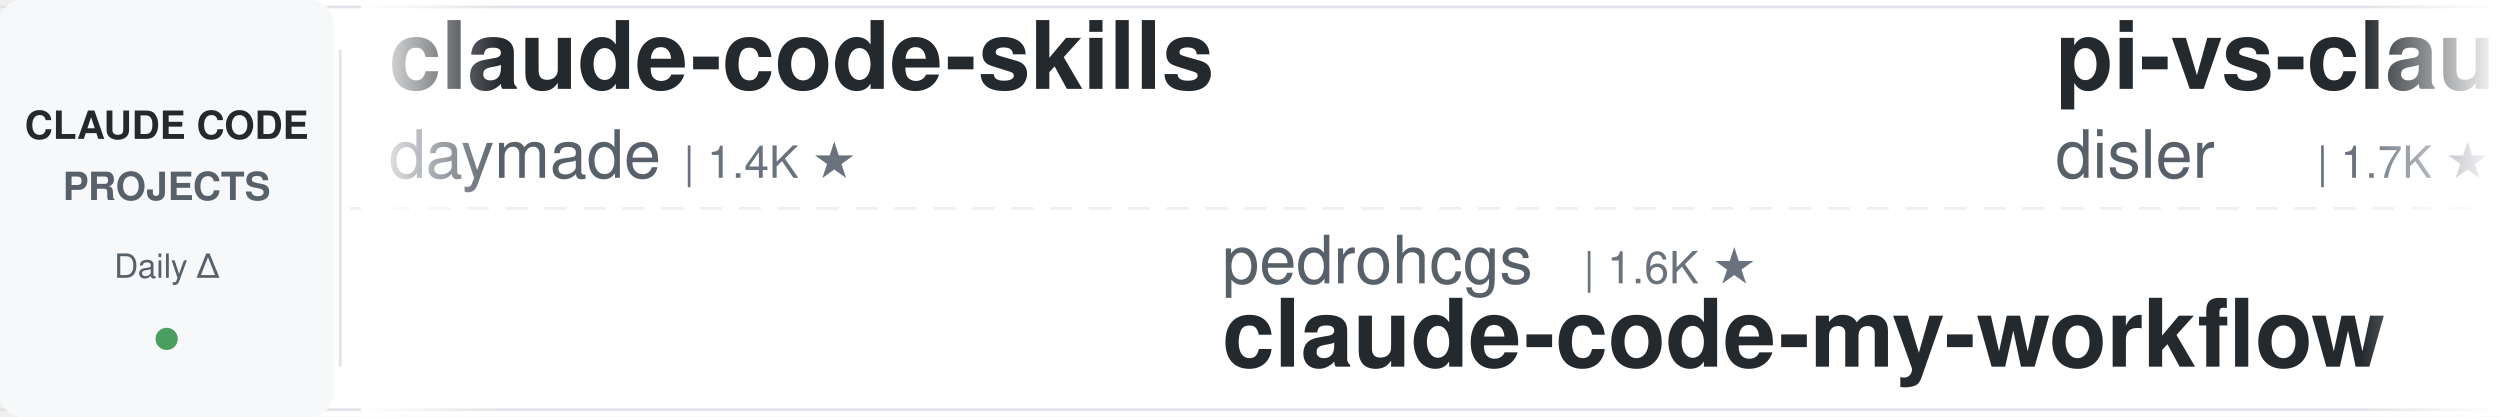
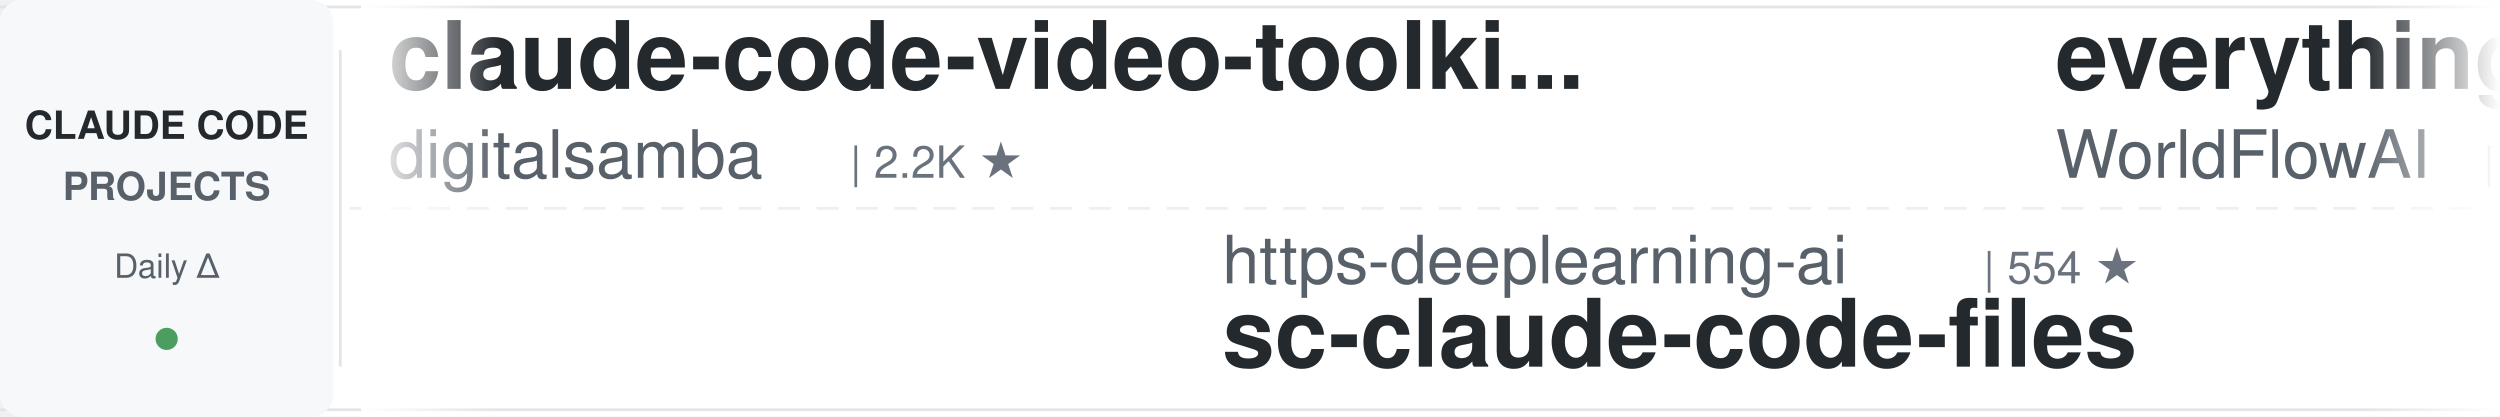
<svg xmlns="http://www.w3.org/2000/svg" width="900" height="150">
  <defs>
    <linearGradient id="leftFade" x1="0%" y1="0%" x2="100%" y2="0%">
      <stop offset="0%" style="stop-color:#ffffff;stop-opacity:1" />
      <stop offset="100%" style="stop-color:#ffffff;stop-opacity:0" />
    </linearGradient>
    <linearGradient id="rightFade" x1="0%" y1="0%" x2="100%" y2="0%">
      <stop offset="0%" style="stop-color:#ffffff;stop-opacity:0" />
      <stop offset="100%" style="stop-color:#ffffff;stop-opacity:1" />
    </linearGradient>
  </defs>
  <rect width="900" height="150" fill="#ffffff" rx="8" />
  <rect x="0" y="2" width="900" height="1" fill="#e1e4e8" />
  <rect x="0" y="147" width="900" height="1" fill="#e1e4e8" />
  <line x1="0" y1="75" x2="900" y2="75" stroke="#e1e4e8" stroke-width="1" stroke-dasharray="8 6" opacity="0.6" />
  <rect x="0" y="0" width="120" height="150" fill="#f6f8fa" rx="8" />
  <text x="60" y="50" font-family="-apple-system, BlinkMacSystemFont, 'Segoe UI', Helvetica, Arial, sans-serif" font-size="14" font-weight="600" fill="#24292e" text-anchor="middle">CLAUDE CODE</text>
  <text x="60" y="72" font-family="-apple-system, BlinkMacSystemFont, 'Segoe UI', Helvetica, Arial, sans-serif" font-size="14" font-weight="600" fill="#586069" text-anchor="middle">PROJECTS</text>
  <text x="60" y="100" font-family="-apple-system, BlinkMacSystemFont, 'Segoe UI', Helvetica, Arial, sans-serif" font-size="12" font-weight="500" fill="#586069" text-anchor="middle">Daily Δ</text>
  <circle cx="60" cy="122" r="4" fill="#22863a" opacity="0.8" />
  <rect x="122" y="18" width="1" height="114" fill="#e1e4e8" />
  <clipPath id="tickerClip">
    <rect x="130" y="0" width="770" height="150" />
  </clipPath>
  <g clip-path="url(#tickerClip)">
    <g id="tickerItems">
      <animateTransform attributeName="transform" attributeType="XML" type="translate" from="0 0" to="-3000 0" dur="54s" repeatCount="indefinite" />
      <g transform="translate(0, 0)">
-         <text x="140" y="32" font-family="-apple-system, BlinkMacSystemFont, 'Segoe UI', Helvetica, Arial, sans-serif" font-size="34" font-weight="600" fill="#24292e">claude-code-skills</text>
-         <text x="140" y="64" font-family="-apple-system, BlinkMacSystemFont, 'Segoe UI', Helvetica, Arial, sans-serif" font-size="24" font-weight="400" fill="#586069">daymade</text>
-         <text x="246" y="64" font-family="-apple-system, BlinkMacSystemFont, 'Segoe UI', Helvetica, Arial, sans-serif" font-size="16" font-weight="500" fill="#6a737d">| 1.4K ★</text>
+         <text x="140" y="32" font-family="-apple-system, BlinkMacSystemFont, 'Segoe UI', Helvetica, Arial, sans-serif" font-size="34" font-weight="600" fill="#24292e">claude-code-video-toolki...</text>
+         <text x="140" y="64" font-family="-apple-system, BlinkMacSystemFont, 'Segoe UI', Helvetica, Arial, sans-serif" font-size="24" font-weight="400" fill="#586069">digitalsamba</text>
+         <text x="306" y="64" font-family="-apple-system, BlinkMacSystemFont, 'Segoe UI', Helvetica, Arial, sans-serif" font-size="16" font-weight="500" fill="#6a737d">| 2.2K ★</text>
      </g>
      <g transform="translate(300, 0)">
-         <text x="140" y="102" font-family="-apple-system, BlinkMacSystemFont, 'Segoe UI', Helvetica, Arial, sans-serif" font-size="24" font-weight="400" fill="#586069">pedrohcgs</text>
-         <text x="270" y="102" font-family="-apple-system, BlinkMacSystemFont, 'Segoe UI', Helvetica, Arial, sans-serif" font-size="16" font-weight="500" fill="#6a737d">| 1.6K ★</text>
-         <text x="140" y="132" font-family="-apple-system, BlinkMacSystemFont, 'Segoe UI', Helvetica, Arial, sans-serif" font-size="34" font-weight="600" fill="#24292e">claude-code-my-workflow</text>
+         <text x="140" y="102" font-family="-apple-system, BlinkMacSystemFont, 'Segoe UI', Helvetica, Arial, sans-serif" font-size="24" font-weight="400" fill="#586069">https-deeplearning-ai</text>
+         <text x="414" y="102" font-family="-apple-system, BlinkMacSystemFont, 'Segoe UI', Helvetica, Arial, sans-serif" font-size="16" font-weight="500" fill="#6a737d">| 554 ★</text>
+         <text x="140" y="132" font-family="-apple-system, BlinkMacSystemFont, 'Segoe UI', Helvetica, Arial, sans-serif" font-size="34" font-weight="600" fill="#24292e">sc-claude-code-files</text>
      </g>
      <g transform="translate(600, 0)">
-         <text x="140" y="32" font-family="-apple-system, BlinkMacSystemFont, 'Segoe UI', Helvetica, Arial, sans-serif" font-size="34" font-weight="600" fill="#24292e">pi-vs-claude-code</text>
-         <text x="140" y="64" font-family="-apple-system, BlinkMacSystemFont, 'Segoe UI', Helvetica, Arial, sans-serif" font-size="24" font-weight="400" fill="#586069">disler</text>
-         <text x="234" y="64" font-family="-apple-system, BlinkMacSystemFont, 'Segoe UI', Helvetica, Arial, sans-serif" font-size="16" font-weight="500" fill="#6a737d">| 1.7K ★</text>
+         <text x="140" y="32" font-family="-apple-system, BlinkMacSystemFont, 'Segoe UI', Helvetica, Arial, sans-serif" font-size="34" font-weight="600" fill="#24292e">everything-claude-code</text>
+         <text x="140" y="64" font-family="-apple-system, BlinkMacSystemFont, 'Segoe UI', Helvetica, Arial, sans-serif" font-size="24" font-weight="400" fill="#586069">WorldFlowAI</text>
+         <text x="294" y="64" font-family="-apple-system, BlinkMacSystemFont, 'Segoe UI', Helvetica, Arial, sans-serif" font-size="16" font-weight="500" fill="#6a737d">| 4.0K ★</text>
      </g>
      <g transform="translate(900, 0)">
-         <text x="140" y="102" font-family="-apple-system, BlinkMacSystemFont, 'Segoe UI', Helvetica, Arial, sans-serif" font-size="24" font-weight="400" fill="#586069">lorryjovens-hub</text>
-         <text x="342" y="102" font-family="-apple-system, BlinkMacSystemFont, 'Segoe UI', Helvetica, Arial, sans-serif" font-size="16" font-weight="500" fill="#6a737d">| 1.7K ★</text>
-         <text x="140" y="132" font-family="-apple-system, BlinkMacSystemFont, 'Segoe UI', Helvetica, Arial, sans-serif" font-size="34" font-weight="600" fill="#24292e">claude-code-rust</text>
+         <text x="140" y="102" font-family="-apple-system, BlinkMacSystemFont, 'Segoe UI', Helvetica, Arial, sans-serif" font-size="24" font-weight="400" fill="#586069">Windy3f3f3f3f</text>
+         <text x="318" y="102" font-family="-apple-system, BlinkMacSystemFont, 'Segoe UI', Helvetica, Arial, sans-serif" font-size="16" font-weight="500" fill="#6a737d">| 2.7K ★</text>
+         <text x="140" y="132" font-family="-apple-system, BlinkMacSystemFont, 'Segoe UI', Helvetica, Arial, sans-serif" font-size="34" font-weight="600" fill="#24292e">claude-code-from-scratch</text>
      </g>
      <g transform="translate(1200, 0)">
-         <text x="140" y="32" font-family="-apple-system, BlinkMacSystemFont, 'Segoe UI', Helvetica, Arial, sans-serif" font-size="34" font-weight="600" fill="#24292e">claude-code-hub</text>
-         <text x="140" y="64" font-family="-apple-system, BlinkMacSystemFont, 'Segoe UI', Helvetica, Arial, sans-serif" font-size="24" font-weight="400" fill="#586069">ding113</text>
-         <text x="246" y="64" font-family="-apple-system, BlinkMacSystemFont, 'Segoe UI', Helvetica, Arial, sans-serif" font-size="16" font-weight="500" fill="#6a737d">| 3.4K ★</text>
+         <text x="140" y="32" font-family="-apple-system, BlinkMacSystemFont, 'Segoe UI', Helvetica, Arial, sans-serif" font-size="34" font-weight="600" fill="#24292e">system_prompts_leaks</text>
+         <text x="140" y="64" font-family="-apple-system, BlinkMacSystemFont, 'Segoe UI', Helvetica, Arial, sans-serif" font-size="24" font-weight="400" fill="#586069">asgeirtj</text>
+         <text x="258" y="64" font-family="-apple-system, BlinkMacSystemFont, 'Segoe UI', Helvetica, Arial, sans-serif" font-size="16" font-weight="500" fill="#6a737d">| 68.9K ★</text>
      </g>
      <g transform="translate(1500, 0)">
-         <text x="140" y="102" font-family="-apple-system, BlinkMacSystemFont, 'Segoe UI', Helvetica, Arial, sans-serif" font-size="24" font-weight="400" fill="#586069">Donchitos</text>
-         <text x="270" y="102" font-family="-apple-system, BlinkMacSystemFont, 'Segoe UI', Helvetica, Arial, sans-serif" font-size="16" font-weight="500" fill="#6a737d">| 25.7K ★</text>
-         <text x="140" y="132" font-family="-apple-system, BlinkMacSystemFont, 'Segoe UI', Helvetica, Arial, sans-serif" font-size="34" font-weight="600" fill="#24292e">Claude-Code-Game-Studios</text>
+         <text x="140" y="102" font-family="-apple-system, BlinkMacSystemFont, 'Segoe UI', Helvetica, Arial, sans-serif" font-size="24" font-weight="400" fill="#586069">anthropics</text>
+         <text x="282" y="102" font-family="-apple-system, BlinkMacSystemFont, 'Segoe UI', Helvetica, Arial, sans-serif" font-size="16" font-weight="500" fill="#6a737d">| 9.4K ★</text>
+         <text x="140" y="132" font-family="-apple-system, BlinkMacSystemFont, 'Segoe UI', Helvetica, Arial, sans-serif" font-size="34" font-weight="600" fill="#24292e">claude-code-action</text>
      </g>
      <g transform="translate(1800, 0)">
-         <text x="140" y="32" font-family="-apple-system, BlinkMacSystemFont, 'Segoe UI', Helvetica, Arial, sans-serif" font-size="34" font-weight="600" fill="#24292e">Open-ClaudeCode</text>
-         <text x="140" y="64" font-family="-apple-system, BlinkMacSystemFont, 'Segoe UI', Helvetica, Arial, sans-serif" font-size="24" font-weight="400" fill="#586069">LING71671</text>
-         <text x="270" y="64" font-family="-apple-system, BlinkMacSystemFont, 'Segoe UI', Helvetica, Arial, sans-serif" font-size="16" font-weight="500" fill="#6a737d">| 962 ★</text>
+         <text x="140" y="32" font-family="-apple-system, BlinkMacSystemFont, 'Segoe UI', Helvetica, Arial, sans-serif" font-size="34" font-weight="600" fill="#24292e">claude-code-reverse</text>
+         <text x="140" y="64" font-family="-apple-system, BlinkMacSystemFont, 'Segoe UI', Helvetica, Arial, sans-serif" font-size="24" font-weight="400" fill="#586069">Yuyz0112</text>
+         <text x="258" y="64" font-family="-apple-system, BlinkMacSystemFont, 'Segoe UI', Helvetica, Arial, sans-serif" font-size="16" font-weight="500" fill="#6a737d">| 2.4K ★</text>
      </g>
      <g transform="translate(2100, 0)">
-         <text x="140" y="102" font-family="-apple-system, BlinkMacSystemFont, 'Segoe UI', Helvetica, Arial, sans-serif" font-size="24" font-weight="400" fill="#586069">anthropics</text>
-         <text x="282" y="102" font-family="-apple-system, BlinkMacSystemFont, 'Segoe UI', Helvetica, Arial, sans-serif" font-size="16" font-weight="500" fill="#6a737d">| 995 ★</text>
-         <text x="140" y="132" font-family="-apple-system, BlinkMacSystemFont, 'Segoe UI', Helvetica, Arial, sans-serif" font-size="34" font-weight="600" fill="#24292e">claude-code-base-action</text>
+         <text x="140" y="102" font-family="-apple-system, BlinkMacSystemFont, 'Segoe UI', Helvetica, Arial, sans-serif" font-size="24" font-weight="400" fill="#586069">disler</text>
+         <text x="234" y="102" font-family="-apple-system, BlinkMacSystemFont, 'Segoe UI', Helvetica, Arial, sans-serif" font-size="16" font-weight="500" fill="#6a737d">| 3.9K ★</text>
+         <text x="140" y="132" font-family="-apple-system, BlinkMacSystemFont, 'Segoe UI', Helvetica, Arial, sans-serif" font-size="34" font-weight="600" fill="#24292e">claude-code-hooks-master...</text>
      </g>
      <g transform="translate(2400, 0)">
-         <text x="140" y="32" font-family="-apple-system, BlinkMacSystemFont, 'Segoe UI', Helvetica, Arial, sans-serif" font-size="34" font-weight="600" fill="#24292e">claude-code-settings</text>
-         <text x="140" y="64" font-family="-apple-system, BlinkMacSystemFont, 'Segoe UI', Helvetica, Arial, sans-serif" font-size="24" font-weight="400" fill="#586069">feiskyer</text>
-         <text x="258" y="64" font-family="-apple-system, BlinkMacSystemFont, 'Segoe UI', Helvetica, Arial, sans-serif" font-size="16" font-weight="500" fill="#6a737d">| 1.7K ★</text>
+         <text x="140" y="32" font-family="-apple-system, BlinkMacSystemFont, 'Segoe UI', Helvetica, Arial, sans-serif" font-size="34" font-weight="600" fill="#24292e">ECC</text>
+         <text x="140" y="64" font-family="-apple-system, BlinkMacSystemFont, 'Segoe UI', Helvetica, Arial, sans-serif" font-size="24" font-weight="400" fill="#586069">affaan-m</text>
+         <text x="258" y="64" font-family="-apple-system, BlinkMacSystemFont, 'Segoe UI', Helvetica, Arial, sans-serif" font-size="16" font-weight="500" fill="#6a737d">| 272.6K ★</text>
      </g>
      <g transform="translate(2700, 0)">
-         <text x="140" y="102" font-family="-apple-system, BlinkMacSystemFont, 'Segoe UI', Helvetica, Arial, sans-serif" font-size="24" font-weight="400" fill="#586069">Yeachan-Heo</text>
-         <text x="294" y="102" font-family="-apple-system, BlinkMacSystemFont, 'Segoe UI', Helvetica, Arial, sans-serif" font-size="16" font-weight="500" fill="#6a737d">| 39.6K ★</text>
-         <text x="140" y="132" font-family="-apple-system, BlinkMacSystemFont, 'Segoe UI', Helvetica, Arial, sans-serif" font-size="34" font-weight="600" fill="#24292e">oh-my-claudecode</text>
+         <text x="140" y="102" font-family="-apple-system, BlinkMacSystemFont, 'Segoe UI', Helvetica, Arial, sans-serif" font-size="24" font-weight="400" fill="#586069">nicedreamzapp</text>
+         <text x="318" y="102" font-family="-apple-system, BlinkMacSystemFont, 'Segoe UI', Helvetica, Arial, sans-serif" font-size="16" font-weight="500" fill="#6a737d">| 3.3K ★</text>
+         <text x="140" y="132" font-family="-apple-system, BlinkMacSystemFont, 'Segoe UI', Helvetica, Arial, sans-serif" font-size="34" font-weight="600" fill="#24292e">claude-code-local</text>
      </g>
      <g transform="translate(3000, 0)">
-         <text x="140" y="32" font-family="-apple-system, BlinkMacSystemFont, 'Segoe UI', Helvetica, Arial, sans-serif" font-size="34" font-weight="600" fill="#24292e">claude-code-skills</text>
-         <text x="140" y="64" font-family="-apple-system, BlinkMacSystemFont, 'Segoe UI', Helvetica, Arial, sans-serif" font-size="24" font-weight="400" fill="#586069">daymade</text>
-         <text x="246" y="64" font-family="-apple-system, BlinkMacSystemFont, 'Segoe UI', Helvetica, Arial, sans-serif" font-size="16" font-weight="500" fill="#6a737d">| 1.4K ★</text>
+         <text x="140" y="32" font-family="-apple-system, BlinkMacSystemFont, 'Segoe UI', Helvetica, Arial, sans-serif" font-size="34" font-weight="600" fill="#24292e">claude-code-video-toolki...</text>
+         <text x="140" y="64" font-family="-apple-system, BlinkMacSystemFont, 'Segoe UI', Helvetica, Arial, sans-serif" font-size="24" font-weight="400" fill="#586069">digitalsamba</text>
+         <text x="306" y="64" font-family="-apple-system, BlinkMacSystemFont, 'Segoe UI', Helvetica, Arial, sans-serif" font-size="16" font-weight="500" fill="#6a737d">| 2.2K ★</text>
      </g>
      <g transform="translate(3300, 0)">
-         <text x="140" y="102" font-family="-apple-system, BlinkMacSystemFont, 'Segoe UI', Helvetica, Arial, sans-serif" font-size="24" font-weight="400" fill="#586069">pedrohcgs</text>
-         <text x="270" y="102" font-family="-apple-system, BlinkMacSystemFont, 'Segoe UI', Helvetica, Arial, sans-serif" font-size="16" font-weight="500" fill="#6a737d">| 1.6K ★</text>
-         <text x="140" y="132" font-family="-apple-system, BlinkMacSystemFont, 'Segoe UI', Helvetica, Arial, sans-serif" font-size="34" font-weight="600" fill="#24292e">claude-code-my-workflow</text>
+         <text x="140" y="102" font-family="-apple-system, BlinkMacSystemFont, 'Segoe UI', Helvetica, Arial, sans-serif" font-size="24" font-weight="400" fill="#586069">https-deeplearning-ai</text>
+         <text x="414" y="102" font-family="-apple-system, BlinkMacSystemFont, 'Segoe UI', Helvetica, Arial, sans-serif" font-size="16" font-weight="500" fill="#6a737d">| 554 ★</text>
+         <text x="140" y="132" font-family="-apple-system, BlinkMacSystemFont, 'Segoe UI', Helvetica, Arial, sans-serif" font-size="34" font-weight="600" fill="#24292e">sc-claude-code-files</text>
      </g>
      <g transform="translate(3600, 0)">
-         <text x="140" y="32" font-family="-apple-system, BlinkMacSystemFont, 'Segoe UI', Helvetica, Arial, sans-serif" font-size="34" font-weight="600" fill="#24292e">pi-vs-claude-code</text>
-         <text x="140" y="64" font-family="-apple-system, BlinkMacSystemFont, 'Segoe UI', Helvetica, Arial, sans-serif" font-size="24" font-weight="400" fill="#586069">disler</text>
-         <text x="234" y="64" font-family="-apple-system, BlinkMacSystemFont, 'Segoe UI', Helvetica, Arial, sans-serif" font-size="16" font-weight="500" fill="#6a737d">| 1.7K ★</text>
+         <text x="140" y="32" font-family="-apple-system, BlinkMacSystemFont, 'Segoe UI', Helvetica, Arial, sans-serif" font-size="34" font-weight="600" fill="#24292e">everything-claude-code</text>
+         <text x="140" y="64" font-family="-apple-system, BlinkMacSystemFont, 'Segoe UI', Helvetica, Arial, sans-serif" font-size="24" font-weight="400" fill="#586069">WorldFlowAI</text>
+         <text x="294" y="64" font-family="-apple-system, BlinkMacSystemFont, 'Segoe UI', Helvetica, Arial, sans-serif" font-size="16" font-weight="500" fill="#6a737d">| 4.0K ★</text>
      </g>
      <g transform="translate(3900, 0)">
-         <text x="140" y="102" font-family="-apple-system, BlinkMacSystemFont, 'Segoe UI', Helvetica, Arial, sans-serif" font-size="24" font-weight="400" fill="#586069">lorryjovens-hub</text>
-         <text x="342" y="102" font-family="-apple-system, BlinkMacSystemFont, 'Segoe UI', Helvetica, Arial, sans-serif" font-size="16" font-weight="500" fill="#6a737d">| 1.7K ★</text>
-         <text x="140" y="132" font-family="-apple-system, BlinkMacSystemFont, 'Segoe UI', Helvetica, Arial, sans-serif" font-size="34" font-weight="600" fill="#24292e">claude-code-rust</text>
+         <text x="140" y="102" font-family="-apple-system, BlinkMacSystemFont, 'Segoe UI', Helvetica, Arial, sans-serif" font-size="24" font-weight="400" fill="#586069">Windy3f3f3f3f</text>
+         <text x="318" y="102" font-family="-apple-system, BlinkMacSystemFont, 'Segoe UI', Helvetica, Arial, sans-serif" font-size="16" font-weight="500" fill="#6a737d">| 2.7K ★</text>
+         <text x="140" y="132" font-family="-apple-system, BlinkMacSystemFont, 'Segoe UI', Helvetica, Arial, sans-serif" font-size="34" font-weight="600" fill="#24292e">claude-code-from-scratch</text>
      </g>
    </g>
  </g>
  <rect x="130" y="0" width="50" height="150" fill="url(#leftFade)" />
  <rect x="850" y="0" width="50" height="150" fill="url(#rightFade)" />
</svg>
